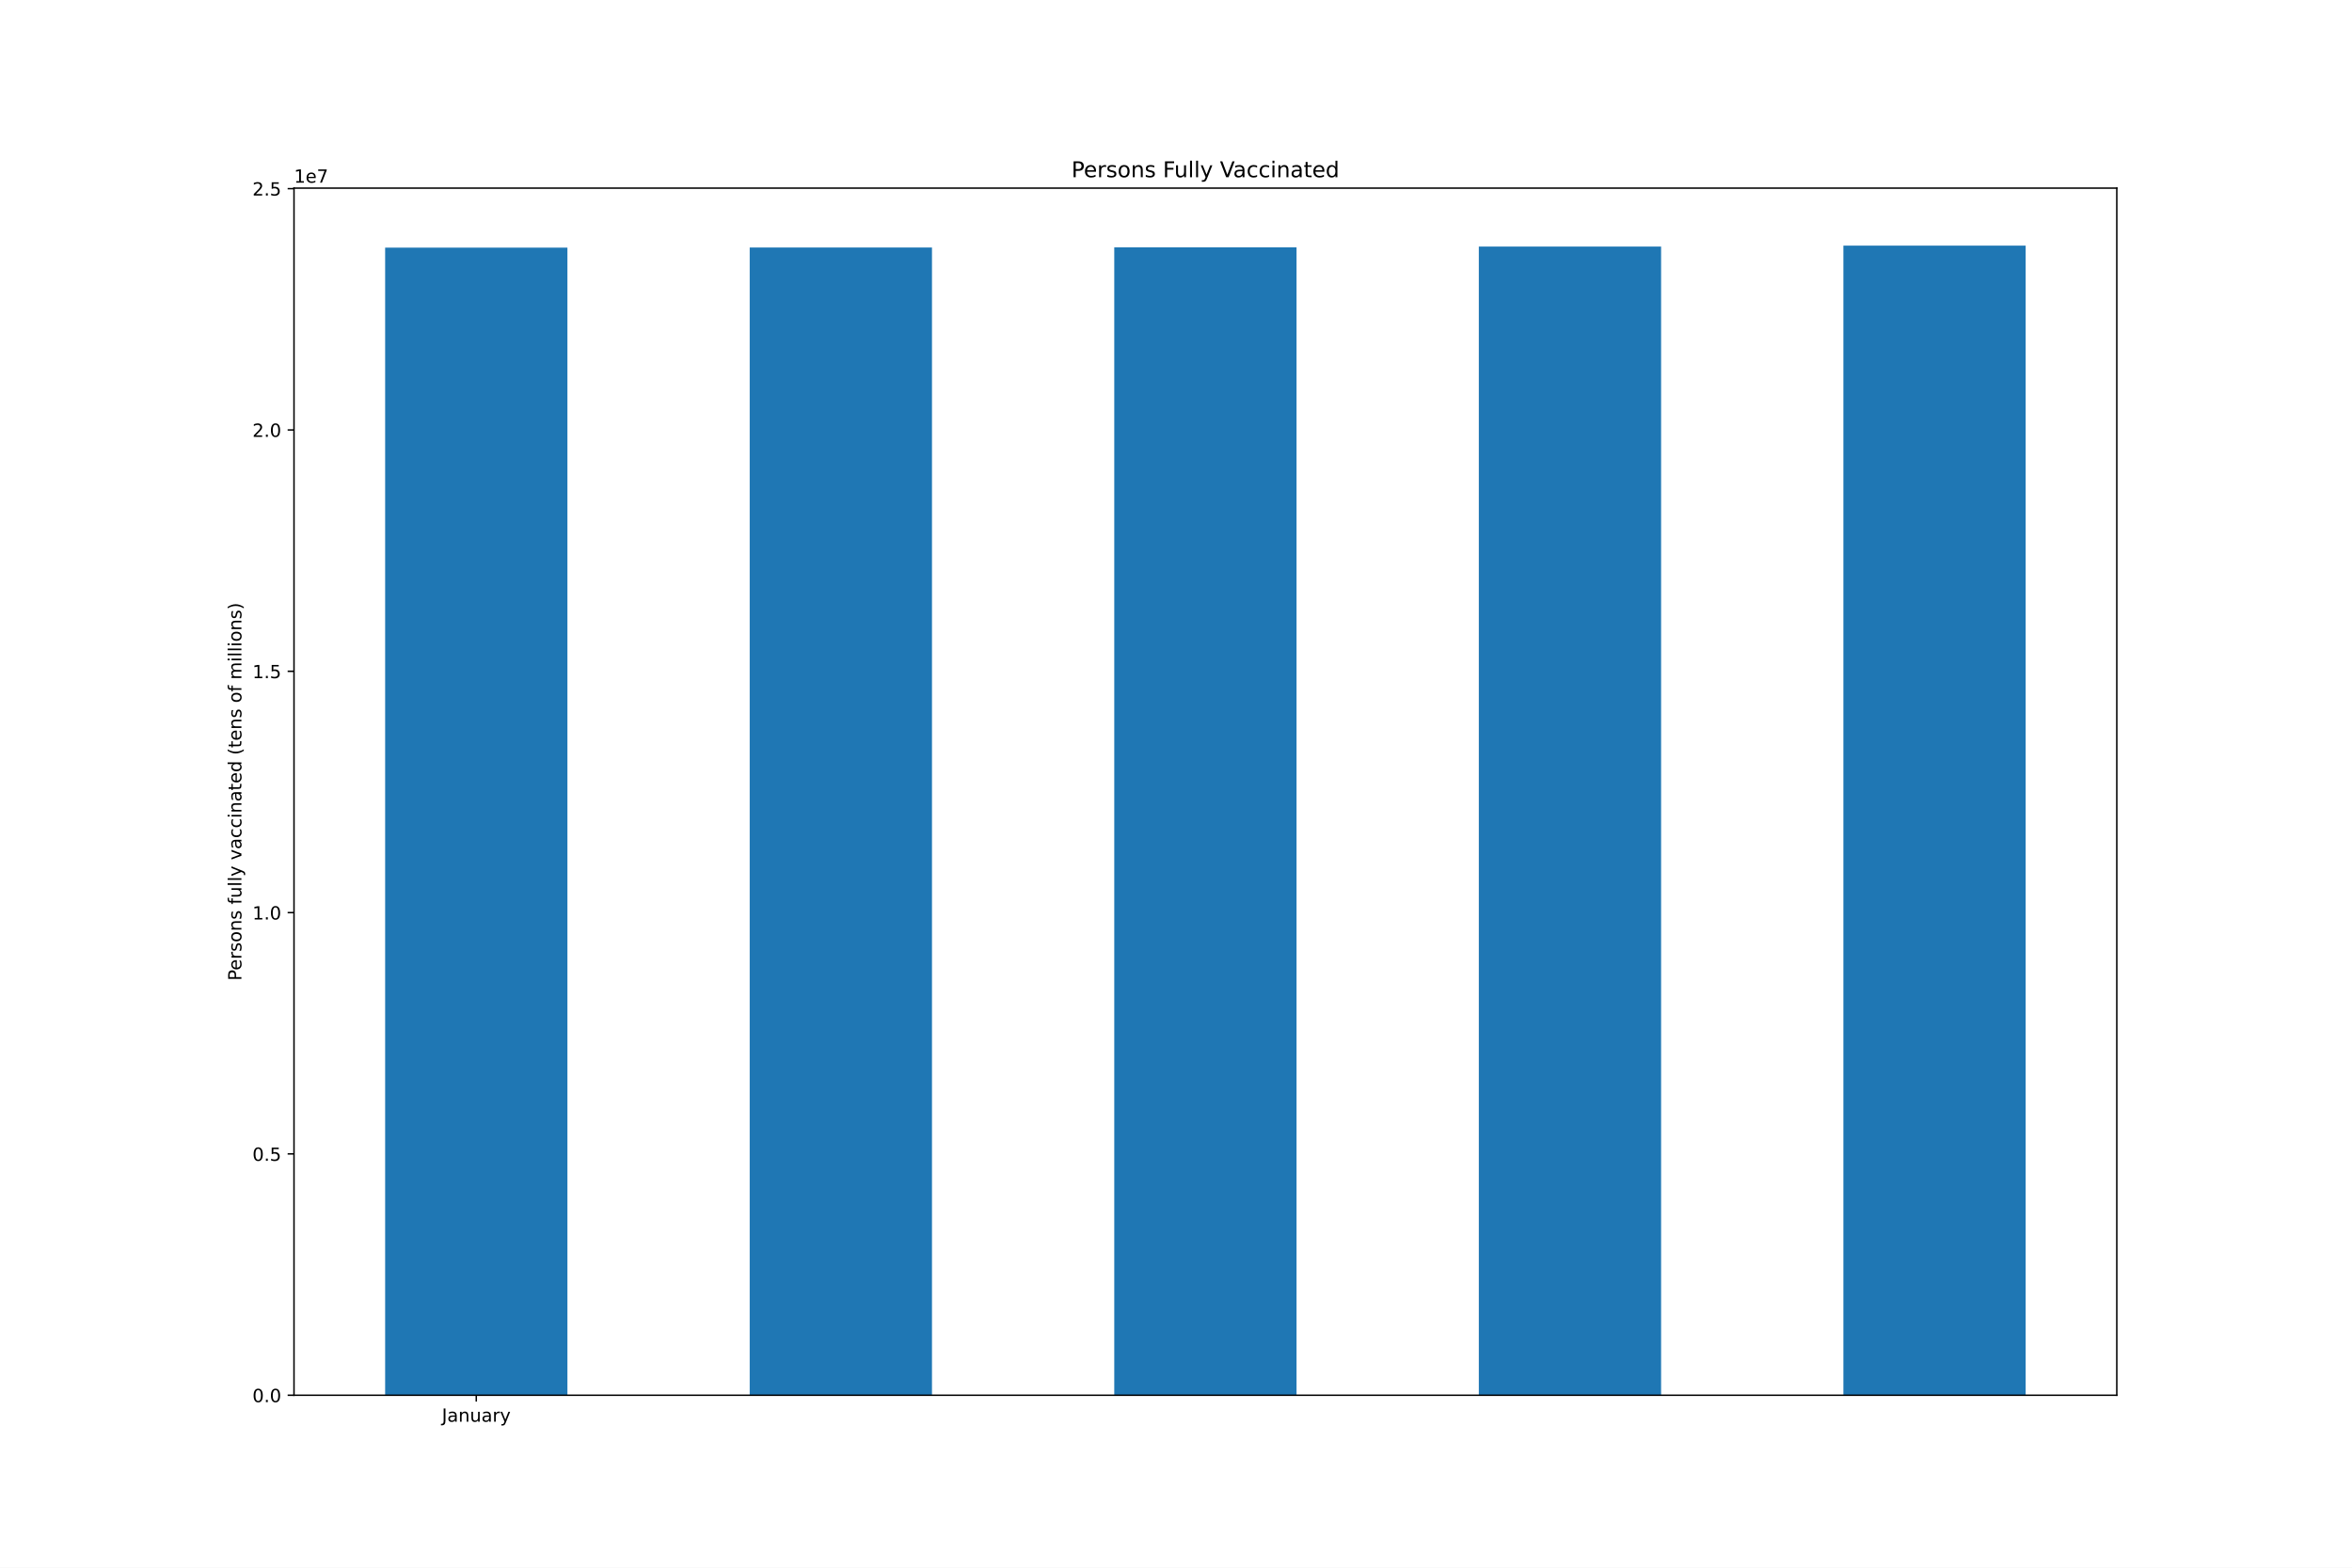
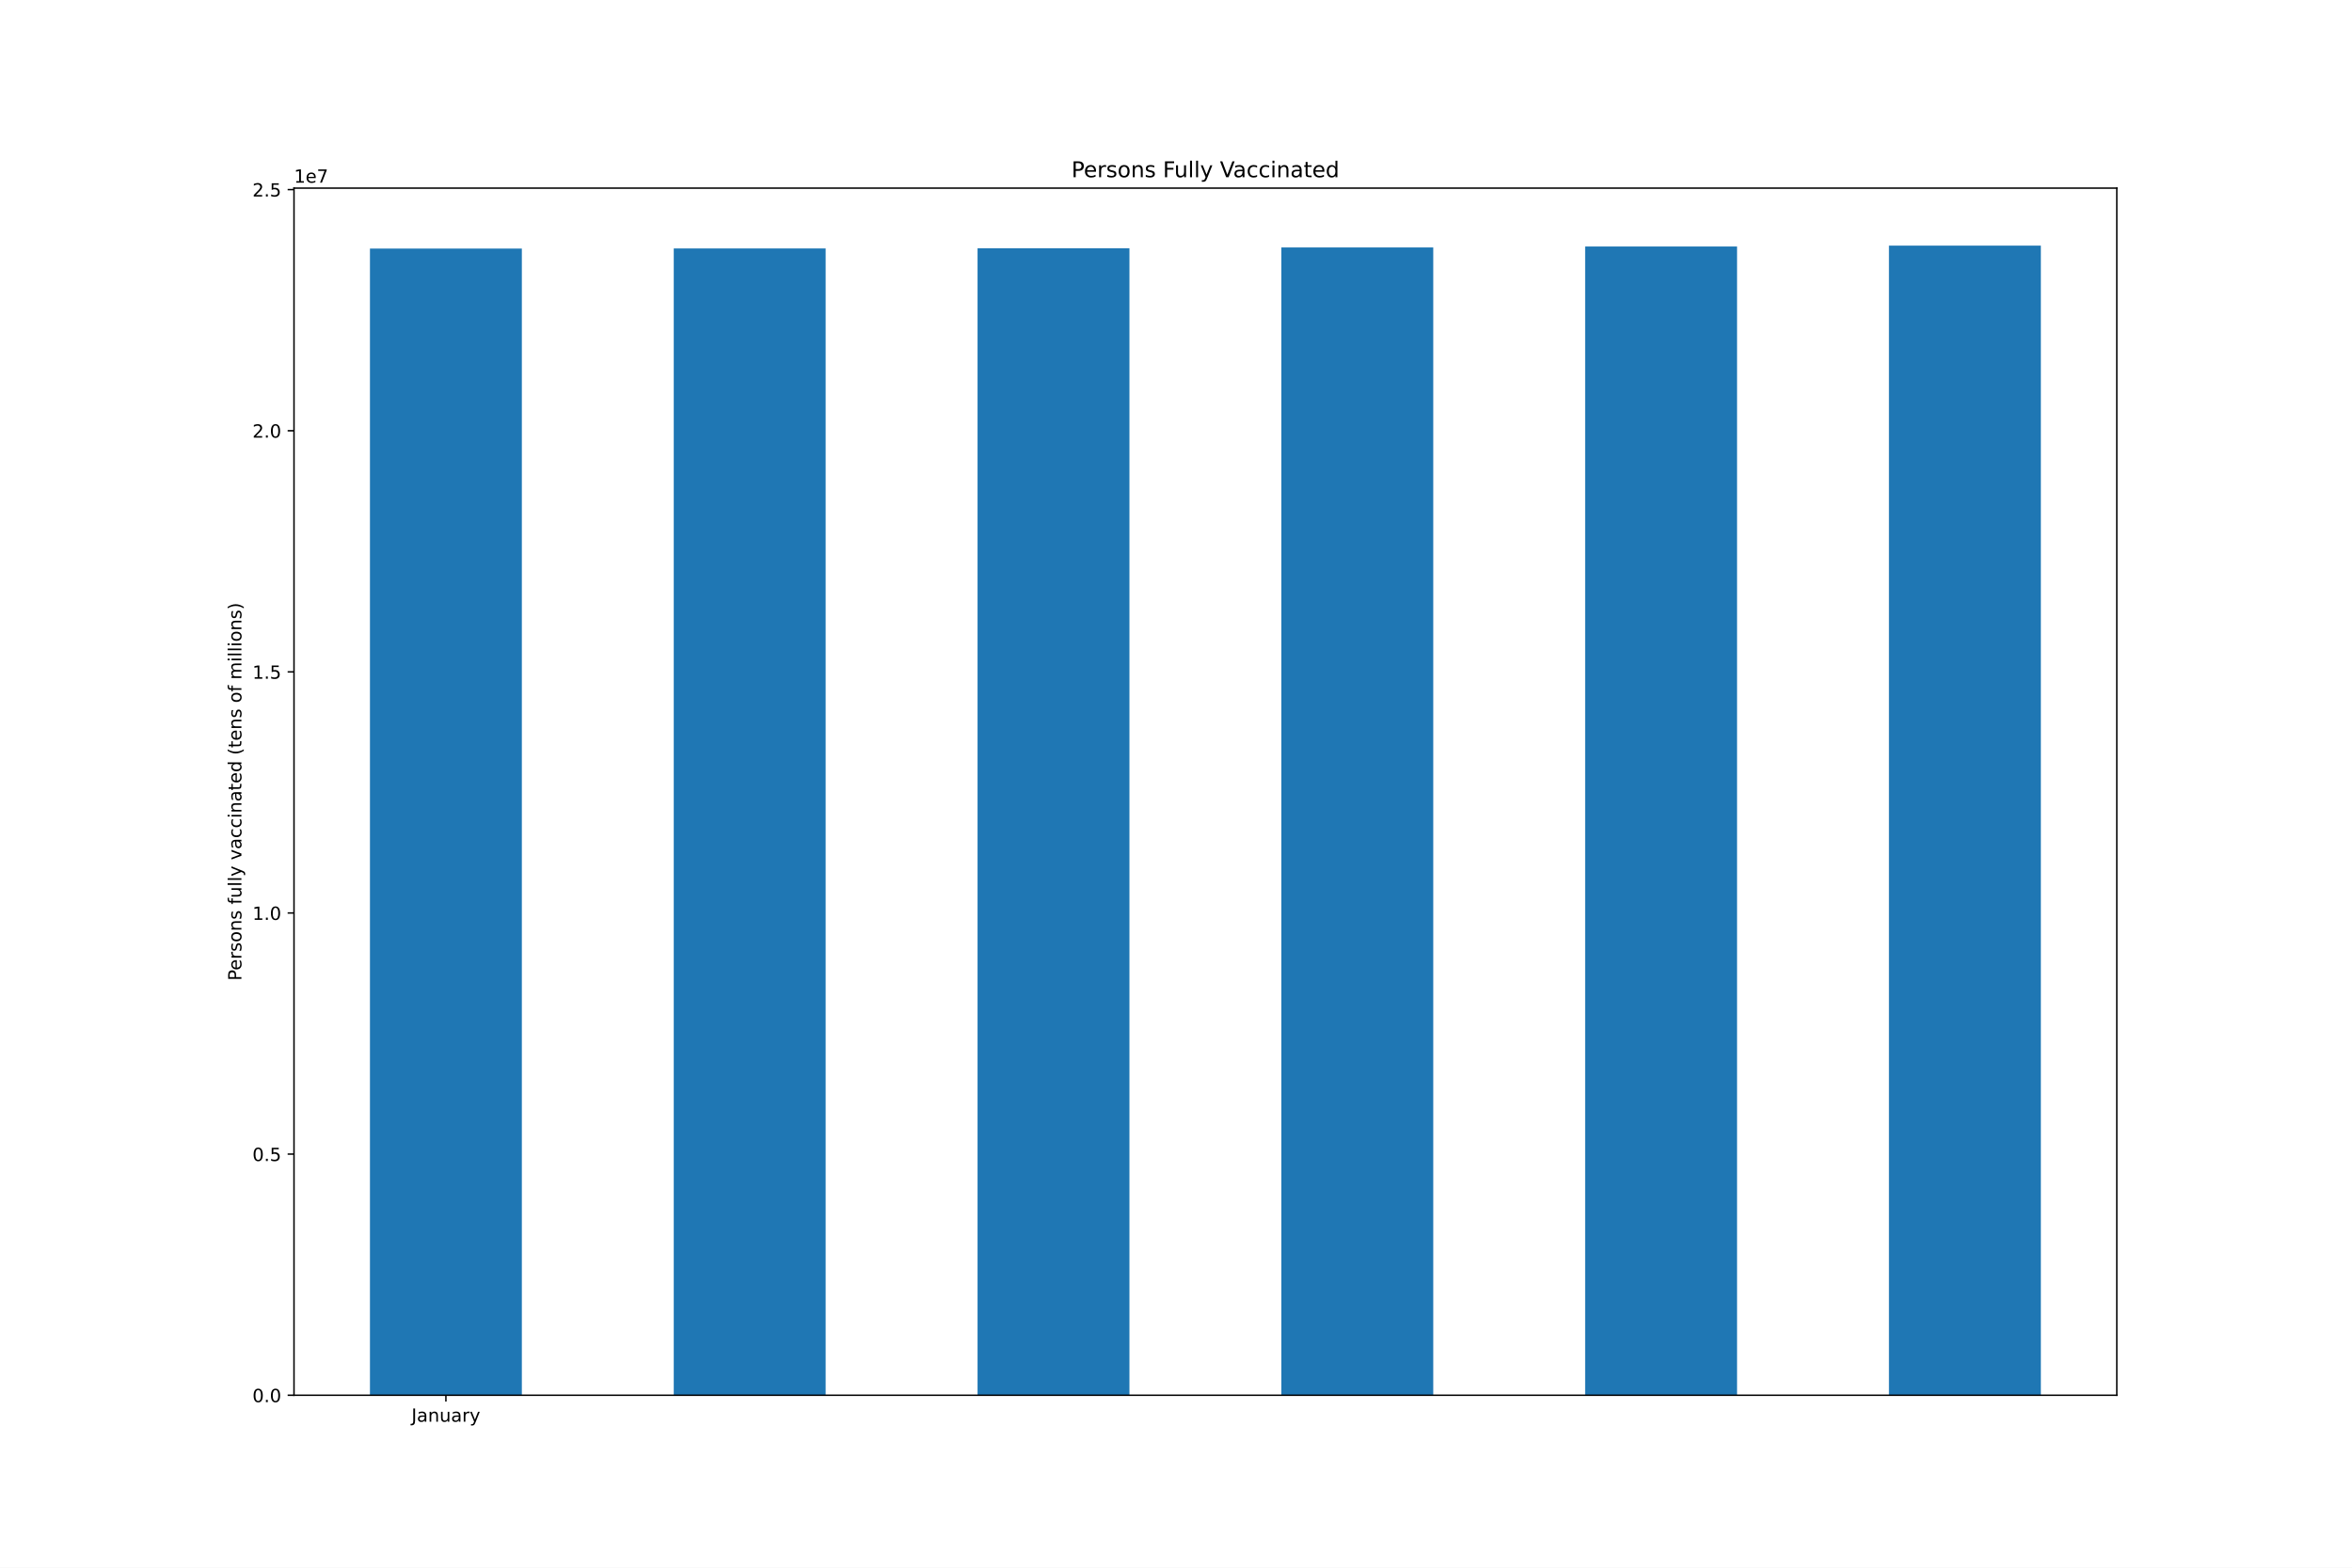
<svg xmlns="http://www.w3.org/2000/svg" xmlns:xlink="http://www.w3.org/1999/xlink" height="864pt" version="1.1" viewBox="0 0 1296 864" width="1296pt">
  <defs>
    <style type="text/css">*{stroke-linecap:butt;stroke-linejoin:round;}</style>
  </defs>
  <g id="figure_1">
    <g id="patch_1">
      <path d="M 0 864  L 1296 864  L 1296 0  L 0 0  z " style="fill:#ffffff;" />
    </g>
    <g id="axes_1">
      <g id="patch_2">
        <path d="M 162 768.96  L 1166.4 768.96  L 1166.4 103.68  L 162 103.68  z " style="fill:#ffffff;" />
      </g>
      <g id="patch_3">
-         <path clip-path="url(#p4600b4e299)" d="M 212.22 768.96  L 312.66 768.96  L 312.66 136.483  L 212.22 136.483  z " style="fill:#1f77b4;" />
+         <path clip-path="url(#pc9116fd1d1)" d="M 203.85 768.96  L 287.55 768.96  L 287.55 136.989  L 203.85 136.989  z " style="fill:#1f77b4;" />
      </g>
      <g id="patch_4">
-         <path clip-path="url(#p4600b4e299)" d="M 413.1 768.96  L 513.54 768.96  L 513.54 136.413  L 413.1 136.413  z " style="fill:#1f77b4;" />
+         <path clip-path="url(#pc9116fd1d1)" d="M 371.25 768.96  L 454.95 768.96  L 454.95 136.919  L 371.25 136.919  z " style="fill:#1f77b4;" />
      </g>
      <g id="patch_5">
-         <path clip-path="url(#p4600b4e299)" d="M 613.98 768.96  L 714.42 768.96  L 714.42 136.306  L 613.98 136.306  z " style="fill:#1f77b4;" />
+         <path clip-path="url(#pc9116fd1d1)" d="M 538.65 768.96  L 622.35 768.96  L 622.35 136.812  L 538.65 136.812  z " style="fill:#1f77b4;" />
      </g>
      <g id="patch_6">
-         <path clip-path="url(#p4600b4e299)" d="M 814.86 768.96  L 915.3 768.96  L 915.3 135.882  L 814.86 135.882  z " style="fill:#1f77b4;" />
+         <path clip-path="url(#pc9116fd1d1)" d="M 706.05 768.96  L 789.75 768.96  L 789.75 136.389  L 706.05 136.389  z " style="fill:#1f77b4;" />
      </g>
      <g id="patch_7">
-         <path clip-path="url(#p4600b4e299)" d="M 1015.74 768.96  L 1116.18 768.96  L 1116.18 135.36  L 1015.74 135.36  z " style="fill:#1f77b4;" />
+         <path clip-path="url(#pc9116fd1d1)" d="M 873.45 768.96  L 957.15 768.96  L 957.15 135.867  L 873.45 135.867  z " style="fill:#1f77b4;" />
+       </g>
+       <g id="patch_8">
+         <path clip-path="url(#pc9116fd1d1)" d="M 1040.85 768.96  L 1124.55 768.96  L 1124.55 135.36  L 1040.85 135.36  z " style="fill:#1f77b4;" />
      </g>
      <g id="matplotlib.axis_1">
        <g id="xtick_1">
          <g id="line2d_1">
            <defs>
-               <path d="M 0 0  L 0 3.5  " id="ma7b516d9fa" style="stroke:#000000;stroke-width:0.8;" />
-             </defs>
-             <g>
-               <use style="stroke:#000000;stroke-width:0.8;" x="262.44" xlink:href="#ma7b516d9fa" y="768.96" />
+               <path d="M 0 0  L 0 3.5  " id="m09a63b2d6c" style="stroke:#000000;stroke-width:0.8;" />
+             </defs>
+             <g>
+               <use style="stroke:#000000;stroke-width:0.8;" x="245.7" xlink:href="#m09a63b2d6c" y="768.96" />
            </g>
          </g>
          <g id="text_1">
-             <g transform="translate(243.4845 783.5584)scale(0.1 -0.1)">
+             <g transform="translate(226.7445 783.5584)scale(0.1 -0.1)">
              <defs>
                <path d="M 628 4666  L 1259 4666  L 1259 325  Q 1259 -519 939 -900  Q 619 -1281 -91 -1281  L -331 -1281  L -331 -750  L -134 -750  Q 284 -750 456 -515  Q 628 -281 628 325  L 628 4666  z " id="DejaVuSans-4a" transform="scale(0.015625)" />
                <path d="M 2194 1759  Q 1497 1759 1228 1600  Q 959 1441 959 1056  Q 959 750 1161 570  Q 1363 391 1709 391  Q 2188 391 2477 730  Q 2766 1069 2766 1631  L 2766 1759  L 2194 1759  z M 3341 1997  L 3341 0  L 2766 0  L 2766 531  Q 2569 213 2275 61  Q 1981 -91 1556 -91  Q 1019 -91 701 211  Q 384 513 384 1019  Q 384 1609 779 1909  Q 1175 2209 1959 2209  L 2766 2209  L 2766 2266  Q 2766 2663 2505 2880  Q 2244 3097 1772 3097  Q 1472 3097 1187 3025  Q 903 2953 641 2809  L 641 3341  Q 956 3463 1253 3523  Q 1550 3584 1831 3584  Q 2591 3584 2966 3190  Q 3341 2797 3341 1997  z " id="DejaVuSans-61" transform="scale(0.015625)" />
                <path d="M 3513 2113  L 3513 0  L 2938 0  L 2938 2094  Q 2938 2591 2744 2837  Q 2550 3084 2163 3084  Q 1697 3084 1428 2787  Q 1159 2491 1159 1978  L 1159 0  L 581 0  L 581 3500  L 1159 3500  L 1159 2956  Q 1366 3272 1645 3428  Q 1925 3584 2291 3584  Q 2894 3584 3203 3211  Q 3513 2838 3513 2113  z " id="DejaVuSans-6e" transform="scale(0.015625)" />
                <path d="M 544 1381  L 544 3500  L 1119 3500  L 1119 1403  Q 1119 906 1312 657  Q 1506 409 1894 409  Q 2359 409 2629 706  Q 2900 1003 2900 1516  L 2900 3500  L 3475 3500  L 3475 0  L 2900 0  L 2900 538  Q 2691 219 2414 64  Q 2138 -91 1772 -91  Q 1169 -91 856 284  Q 544 659 544 1381  z M 1991 3584  L 1991 3584  z " id="DejaVuSans-75" transform="scale(0.015625)" />
                <path d="M 2631 2963  Q 2534 3019 2420 3045  Q 2306 3072 2169 3072  Q 1681 3072 1420 2755  Q 1159 2438 1159 1844  L 1159 0  L 581 0  L 581 3500  L 1159 3500  L 1159 2956  Q 1341 3275 1631 3429  Q 1922 3584 2338 3584  Q 2397 3584 2469 3576  Q 2541 3569 2628 3553  L 2631 2963  z " id="DejaVuSans-72" transform="scale(0.015625)" />
                <path d="M 2059 -325  Q 1816 -950 1584 -1140  Q 1353 -1331 966 -1331  L 506 -1331  L 506 -850  L 844 -850  Q 1081 -850 1212 -737  Q 1344 -625 1503 -206  L 1606 56  L 191 3500  L 800 3500  L 1894 763  L 2988 3500  L 3597 3500  L 2059 -325  z " id="DejaVuSans-79" transform="scale(0.015625)" />
              </defs>
              <use xlink:href="#DejaVuSans-4a" />
              <use x="29.492" xlink:href="#DejaVuSans-61" />
              <use x="90.771" xlink:href="#DejaVuSans-6e" />
              <use x="154.15" xlink:href="#DejaVuSans-75" />
              <use x="217.529" xlink:href="#DejaVuSans-61" />
              <use x="278.809" xlink:href="#DejaVuSans-72" />
              <use x="319.922" xlink:href="#DejaVuSans-79" />
            </g>
          </g>
        </g>
      </g>
      <g id="matplotlib.axis_2">
        <g id="ytick_1">
          <g id="line2d_2">
            <defs>
-               <path d="M 0 0  L -3.5 0  " id="mca13b42205" style="stroke:#000000;stroke-width:0.8;" />
-             </defs>
-             <g>
-               <use style="stroke:#000000;stroke-width:0.8;" x="162" xlink:href="#mca13b42205" y="768.96" />
+               <path d="M 0 0  L -3.5 0  " id="maf754f0705" style="stroke:#000000;stroke-width:0.8;" />
+             </defs>
+             <g>
+               <use style="stroke:#000000;stroke-width:0.8;" x="162" xlink:href="#maf754f0705" y="768.96" />
            </g>
          </g>
          <g id="text_2">
            <g transform="translate(139.0969 772.7592)scale(0.1 -0.1)">
              <defs>
                <path d="M 2034 4250  Q 1547 4250 1301 3770  Q 1056 3291 1056 2328  Q 1056 1369 1301 889  Q 1547 409 2034 409  Q 2525 409 2770 889  Q 3016 1369 3016 2328  Q 3016 3291 2770 3770  Q 2525 4250 2034 4250  z M 2034 4750  Q 2819 4750 3233 4129  Q 3647 3509 3647 2328  Q 3647 1150 3233 529  Q 2819 -91 2034 -91  Q 1250 -91 836 529  Q 422 1150 422 2328  Q 422 3509 836 4129  Q 1250 4750 2034 4750  z " id="DejaVuSans-30" transform="scale(0.015625)" />
                <path d="M 684 794  L 1344 794  L 1344 0  L 684 0  L 684 794  z " id="DejaVuSans-2e" transform="scale(0.015625)" />
              </defs>
              <use xlink:href="#DejaVuSans-30" />
              <use x="63.623" xlink:href="#DejaVuSans-2e" />
              <use x="95.41" xlink:href="#DejaVuSans-30" />
            </g>
          </g>
        </g>
        <g id="ytick_2">
          <g id="line2d_3">
            <g>
-               <use style="stroke:#000000;stroke-width:0.8;" x="162" xlink:href="#mca13b42205" y="635.961" />
+               <use style="stroke:#000000;stroke-width:0.8;" x="162" xlink:href="#maf754f0705" y="636.067" />
            </g>
          </g>
          <g id="text_3">
-             <g transform="translate(139.0969 639.7602)scale(0.1 -0.1)">
+             <g transform="translate(139.0969 639.8666)scale(0.1 -0.1)">
              <defs>
                <path d="M 691 4666  L 3169 4666  L 3169 4134  L 1269 4134  L 1269 2991  Q 1406 3038 1543 3061  Q 1681 3084 1819 3084  Q 2600 3084 3056 2656  Q 3513 2228 3513 1497  Q 3513 744 3044 326  Q 2575 -91 1722 -91  Q 1428 -91 1123 -41  Q 819 9 494 109  L 494 744  Q 775 591 1075 516  Q 1375 441 1709 441  Q 2250 441 2565 725  Q 2881 1009 2881 1497  Q 2881 1984 2565 2268  Q 2250 2553 1709 2553  Q 1456 2553 1204 2497  Q 953 2441 691 2322  L 691 4666  z " id="DejaVuSans-35" transform="scale(0.015625)" />
              </defs>
              <use xlink:href="#DejaVuSans-30" />
              <use x="63.623" xlink:href="#DejaVuSans-2e" />
              <use x="95.41" xlink:href="#DejaVuSans-35" />
            </g>
          </g>
        </g>
        <g id="ytick_3">
          <g id="line2d_4">
            <g>
-               <use style="stroke:#000000;stroke-width:0.8;" x="162" xlink:href="#mca13b42205" y="502.962" />
+               <use style="stroke:#000000;stroke-width:0.8;" x="162" xlink:href="#maf754f0705" y="503.175" />
            </g>
          </g>
          <g id="text_4">
-             <g transform="translate(139.0969 506.7612)scale(0.1 -0.1)">
+             <g transform="translate(139.0969 506.974)scale(0.1 -0.1)">
              <defs>
                <path d="M 794 531  L 1825 531  L 1825 4091  L 703 3866  L 703 4441  L 1819 4666  L 2450 4666  L 2450 531  L 3481 531  L 3481 0  L 794 0  L 794 531  z " id="DejaVuSans-31" transform="scale(0.015625)" />
              </defs>
              <use xlink:href="#DejaVuSans-31" />
              <use x="63.623" xlink:href="#DejaVuSans-2e" />
              <use x="95.41" xlink:href="#DejaVuSans-30" />
            </g>
          </g>
        </g>
        <g id="ytick_4">
          <g id="line2d_5">
            <g>
-               <use style="stroke:#000000;stroke-width:0.8;" x="162" xlink:href="#mca13b42205" y="369.963" />
+               <use style="stroke:#000000;stroke-width:0.8;" x="162" xlink:href="#maf754f0705" y="370.282" />
            </g>
          </g>
          <g id="text_5">
-             <g transform="translate(139.0969 373.7622)scale(0.1 -0.1)">
+             <g transform="translate(139.0969 374.0814)scale(0.1 -0.1)">
              <use xlink:href="#DejaVuSans-31" />
              <use x="63.623" xlink:href="#DejaVuSans-2e" />
              <use x="95.41" xlink:href="#DejaVuSans-35" />
            </g>
          </g>
        </g>
        <g id="ytick_5">
          <g id="line2d_6">
            <g>
-               <use style="stroke:#000000;stroke-width:0.8;" x="162" xlink:href="#mca13b42205" y="236.964" />
+               <use style="stroke:#000000;stroke-width:0.8;" x="162" xlink:href="#maf754f0705" y="237.39" />
            </g>
          </g>
          <g id="text_6">
-             <g transform="translate(139.0969 240.7631)scale(0.1 -0.1)">
+             <g transform="translate(139.0969 241.1888)scale(0.1 -0.1)">
              <defs>
                <path d="M 1228 531  L 3431 531  L 3431 0  L 469 0  L 469 531  Q 828 903 1448 1529  Q 2069 2156 2228 2338  Q 2531 2678 2651 2914  Q 2772 3150 2772 3378  Q 2772 3750 2511 3984  Q 2250 4219 1831 4219  Q 1534 4219 1204 4116  Q 875 4013 500 3803  L 500 4441  Q 881 4594 1212 4672  Q 1544 4750 1819 4750  Q 2544 4750 2975 4387  Q 3406 4025 3406 3419  Q 3406 3131 3298 2873  Q 3191 2616 2906 2266  Q 2828 2175 2409 1742  Q 1991 1309 1228 531  z " id="DejaVuSans-32" transform="scale(0.015625)" />
              </defs>
              <use xlink:href="#DejaVuSans-32" />
              <use x="63.623" xlink:href="#DejaVuSans-2e" />
              <use x="95.41" xlink:href="#DejaVuSans-30" />
            </g>
          </g>
        </g>
        <g id="ytick_6">
          <g id="line2d_7">
            <g>
-               <use style="stroke:#000000;stroke-width:0.8;" x="162" xlink:href="#mca13b42205" y="103.965" />
+               <use style="stroke:#000000;stroke-width:0.8;" x="162" xlink:href="#maf754f0705" y="104.497" />
            </g>
          </g>
          <g id="text_7">
-             <g transform="translate(139.0969 107.7641)scale(0.1 -0.1)">
+             <g transform="translate(139.0969 108.2962)scale(0.1 -0.1)">
              <use xlink:href="#DejaVuSans-32" />
              <use x="63.623" xlink:href="#DejaVuSans-2e" />
              <use x="95.41" xlink:href="#DejaVuSans-35" />
            </g>
          </g>
        </g>
        <g id="text_8">
          <g transform="translate(133.0172 540.4802)rotate(-90)scale(0.1 -0.1)">
            <defs>
              <path d="M 1259 4147  L 1259 2394  L 2053 2394  Q 2494 2394 2734 2622  Q 2975 2850 2975 3272  Q 2975 3691 2734 3919  Q 2494 4147 2053 4147  L 1259 4147  z M 628 4666  L 2053 4666  Q 2838 4666 3239 4311  Q 3641 3956 3641 3272  Q 3641 2581 3239 2228  Q 2838 1875 2053 1875  L 1259 1875  L 1259 0  L 628 0  L 628 4666  z " id="DejaVuSans-50" transform="scale(0.015625)" />
              <path d="M 3597 1894  L 3597 1613  L 953 1613  Q 991 1019 1311 708  Q 1631 397 2203 397  Q 2534 397 2845 478  Q 3156 559 3463 722  L 3463 178  Q 3153 47 2828 -22  Q 2503 -91 2169 -91  Q 1331 -91 842 396  Q 353 884 353 1716  Q 353 2575 817 3079  Q 1281 3584 2069 3584  Q 2775 3584 3186 3129  Q 3597 2675 3597 1894  z M 3022 2063  Q 3016 2534 2758 2815  Q 2500 3097 2075 3097  Q 1594 3097 1305 2825  Q 1016 2553 972 2059  L 3022 2063  z " id="DejaVuSans-65" transform="scale(0.015625)" />
              <path d="M 2834 3397  L 2834 2853  Q 2591 2978 2328 3040  Q 2066 3103 1784 3103  Q 1356 3103 1142 2972  Q 928 2841 928 2578  Q 928 2378 1081 2264  Q 1234 2150 1697 2047  L 1894 2003  Q 2506 1872 2764 1633  Q 3022 1394 3022 966  Q 3022 478 2636 193  Q 2250 -91 1575 -91  Q 1294 -91 989 -36  Q 684 19 347 128  L 347 722  Q 666 556 975 473  Q 1284 391 1588 391  Q 1994 391 2212 530  Q 2431 669 2431 922  Q 2431 1156 2273 1281  Q 2116 1406 1581 1522  L 1381 1569  Q 847 1681 609 1914  Q 372 2147 372 2553  Q 372 3047 722 3315  Q 1072 3584 1716 3584  Q 2034 3584 2315 3537  Q 2597 3491 2834 3397  z " id="DejaVuSans-73" transform="scale(0.015625)" />
              <path d="M 1959 3097  Q 1497 3097 1228 2736  Q 959 2375 959 1747  Q 959 1119 1226 758  Q 1494 397 1959 397  Q 2419 397 2687 759  Q 2956 1122 2956 1747  Q 2956 2369 2687 2733  Q 2419 3097 1959 3097  z M 1959 3584  Q 2709 3584 3137 3096  Q 3566 2609 3566 1747  Q 3566 888 3137 398  Q 2709 -91 1959 -91  Q 1206 -91 779 398  Q 353 888 353 1747  Q 353 2609 779 3096  Q 1206 3584 1959 3584  z " id="DejaVuSans-6f" transform="scale(0.015625)" />
              <path id="DejaVuSans-20" transform="scale(0.015625)" />
              <path d="M 2375 4863  L 2375 4384  L 1825 4384  Q 1516 4384 1395 4259  Q 1275 4134 1275 3809  L 1275 3500  L 2222 3500  L 2222 3053  L 1275 3053  L 1275 0  L 697 0  L 697 3053  L 147 3053  L 147 3500  L 697 3500  L 697 3744  Q 697 4328 969 4595  Q 1241 4863 1831 4863  L 2375 4863  z " id="DejaVuSans-66" transform="scale(0.015625)" />
              <path d="M 603 4863  L 1178 4863  L 1178 0  L 603 0  L 603 4863  z " id="DejaVuSans-6c" transform="scale(0.015625)" />
              <path d="M 191 3500  L 800 3500  L 1894 563  L 2988 3500  L 3597 3500  L 2284 0  L 1503 0  L 191 3500  z " id="DejaVuSans-76" transform="scale(0.015625)" />
              <path d="M 3122 3366  L 3122 2828  Q 2878 2963 2633 3030  Q 2388 3097 2138 3097  Q 1578 3097 1268 2742  Q 959 2388 959 1747  Q 959 1106 1268 751  Q 1578 397 2138 397  Q 2388 397 2633 464  Q 2878 531 3122 666  L 3122 134  Q 2881 22 2623 -34  Q 2366 -91 2075 -91  Q 1284 -91 818 406  Q 353 903 353 1747  Q 353 2603 823 3093  Q 1294 3584 2113 3584  Q 2378 3584 2631 3529  Q 2884 3475 3122 3366  z " id="DejaVuSans-63" transform="scale(0.015625)" />
              <path d="M 603 3500  L 1178 3500  L 1178 0  L 603 0  L 603 3500  z M 603 4863  L 1178 4863  L 1178 4134  L 603 4134  L 603 4863  z " id="DejaVuSans-69" transform="scale(0.015625)" />
              <path d="M 1172 4494  L 1172 3500  L 2356 3500  L 2356 3053  L 1172 3053  L 1172 1153  Q 1172 725 1289 603  Q 1406 481 1766 481  L 2356 481  L 2356 0  L 1766 0  Q 1100 0 847 248  Q 594 497 594 1153  L 594 3053  L 172 3053  L 172 3500  L 594 3500  L 594 4494  L 1172 4494  z " id="DejaVuSans-74" transform="scale(0.015625)" />
              <path d="M 2906 2969  L 2906 4863  L 3481 4863  L 3481 0  L 2906 0  L 2906 525  Q 2725 213 2448 61  Q 2172 -91 1784 -91  Q 1150 -91 751 415  Q 353 922 353 1747  Q 353 2572 751 3078  Q 1150 3584 1784 3584  Q 2172 3584 2448 3432  Q 2725 3281 2906 2969  z M 947 1747  Q 947 1113 1208 752  Q 1469 391 1925 391  Q 2381 391 2643 752  Q 2906 1113 2906 1747  Q 2906 2381 2643 2742  Q 2381 3103 1925 3103  Q 1469 3103 1208 2742  Q 947 2381 947 1747  z " id="DejaVuSans-64" transform="scale(0.015625)" />
              <path d="M 1984 4856  Q 1566 4138 1362 3434  Q 1159 2731 1159 2009  Q 1159 1288 1364 580  Q 1569 -128 1984 -844  L 1484 -844  Q 1016 -109 783 600  Q 550 1309 550 2009  Q 550 2706 781 3412  Q 1013 4119 1484 4856  L 1984 4856  z " id="DejaVuSans-28" transform="scale(0.015625)" />
              <path d="M 3328 2828  Q 3544 3216 3844 3400  Q 4144 3584 4550 3584  Q 5097 3584 5394 3201  Q 5691 2819 5691 2113  L 5691 0  L 5113 0  L 5113 2094  Q 5113 2597 4934 2840  Q 4756 3084 4391 3084  Q 3944 3084 3684 2787  Q 3425 2491 3425 1978  L 3425 0  L 2847 0  L 2847 2094  Q 2847 2600 2669 2842  Q 2491 3084 2119 3084  Q 1678 3084 1418 2786  Q 1159 2488 1159 1978  L 1159 0  L 581 0  L 581 3500  L 1159 3500  L 1159 2956  Q 1356 3278 1631 3431  Q 1906 3584 2284 3584  Q 2666 3584 2933 3390  Q 3200 3197 3328 2828  z " id="DejaVuSans-6d" transform="scale(0.015625)" />
              <path d="M 513 4856  L 1013 4856  Q 1481 4119 1714 3412  Q 1947 2706 1947 2009  Q 1947 1309 1714 600  Q 1481 -109 1013 -844  L 513 -844  Q 928 -128 1133 580  Q 1338 1288 1338 2009  Q 1338 2731 1133 3434  Q 928 4138 513 4856  z " id="DejaVuSans-29" transform="scale(0.015625)" />
            </defs>
            <use xlink:href="#DejaVuSans-50" />
            <use x="56.678" xlink:href="#DejaVuSans-65" />
            <use x="118.201" xlink:href="#DejaVuSans-72" />
            <use x="159.314" xlink:href="#DejaVuSans-73" />
            <use x="211.414" xlink:href="#DejaVuSans-6f" />
            <use x="272.596" xlink:href="#DejaVuSans-6e" />
            <use x="335.975" xlink:href="#DejaVuSans-73" />
            <use x="388.074" xlink:href="#DejaVuSans-20" />
            <use x="419.861" xlink:href="#DejaVuSans-66" />
            <use x="455.066" xlink:href="#DejaVuSans-75" />
            <use x="518.445" xlink:href="#DejaVuSans-6c" />
            <use x="546.229" xlink:href="#DejaVuSans-6c" />
            <use x="574.012" xlink:href="#DejaVuSans-79" />
            <use x="633.191" xlink:href="#DejaVuSans-20" />
            <use x="664.979" xlink:href="#DejaVuSans-76" />
            <use x="724.158" xlink:href="#DejaVuSans-61" />
            <use x="785.438" xlink:href="#DejaVuSans-63" />
            <use x="840.418" xlink:href="#DejaVuSans-63" />
            <use x="895.398" xlink:href="#DejaVuSans-69" />
            <use x="923.182" xlink:href="#DejaVuSans-6e" />
            <use x="986.561" xlink:href="#DejaVuSans-61" />
            <use x="1047.84" xlink:href="#DejaVuSans-74" />
            <use x="1087.049" xlink:href="#DejaVuSans-65" />
            <use x="1148.572" xlink:href="#DejaVuSans-64" />
            <use x="1212.049" xlink:href="#DejaVuSans-20" />
            <use x="1243.836" xlink:href="#DejaVuSans-28" />
            <use x="1282.85" xlink:href="#DejaVuSans-74" />
            <use x="1322.059" xlink:href="#DejaVuSans-65" />
            <use x="1383.582" xlink:href="#DejaVuSans-6e" />
            <use x="1446.961" xlink:href="#DejaVuSans-73" />
            <use x="1499.061" xlink:href="#DejaVuSans-20" />
            <use x="1530.848" xlink:href="#DejaVuSans-6f" />
            <use x="1592.029" xlink:href="#DejaVuSans-66" />
            <use x="1627.234" xlink:href="#DejaVuSans-20" />
            <use x="1659.021" xlink:href="#DejaVuSans-6d" />
            <use x="1756.434" xlink:href="#DejaVuSans-69" />
            <use x="1784.217" xlink:href="#DejaVuSans-6c" />
            <use x="1812" xlink:href="#DejaVuSans-6c" />
            <use x="1839.783" xlink:href="#DejaVuSans-69" />
            <use x="1867.566" xlink:href="#DejaVuSans-6f" />
            <use x="1928.748" xlink:href="#DejaVuSans-6e" />
            <use x="1992.127" xlink:href="#DejaVuSans-73" />
            <use x="2044.227" xlink:href="#DejaVuSans-29" />
          </g>
        </g>
        <g id="text_9">
          <g transform="translate(162 100.68)scale(0.1 -0.1)">
            <defs>
              <path d="M 525 4666  L 3525 4666  L 3525 4397  L 1831 0  L 1172 0  L 2766 4134  L 525 4134  L 525 4666  z " id="DejaVuSans-37" transform="scale(0.015625)" />
            </defs>
            <use xlink:href="#DejaVuSans-31" />
            <use x="63.623" xlink:href="#DejaVuSans-65" />
            <use x="125.146" xlink:href="#DejaVuSans-37" />
          </g>
        </g>
      </g>
-       <g id="patch_8">
+       <g id="patch_9">
        <path d="M 162 768.96  L 162 103.68  " style="fill:none;stroke:#000000;stroke-linecap:square;stroke-linejoin:miter;stroke-width:0.8;" />
      </g>
-       <g id="patch_9">
+       <g id="patch_10">
        <path d="M 1166.4 768.96  L 1166.4 103.68  " style="fill:none;stroke:#000000;stroke-linecap:square;stroke-linejoin:miter;stroke-width:0.8;" />
      </g>
-       <g id="patch_10">
+       <g id="patch_11">
        <path d="M 162 768.96  L 1166.4 768.96  " style="fill:none;stroke:#000000;stroke-linecap:square;stroke-linejoin:miter;stroke-width:0.8;" />
      </g>
-       <g id="patch_11">
+       <g id="patch_12">
        <path d="M 162 103.68  L 1166.4 103.68  " style="fill:none;stroke:#000000;stroke-linecap:square;stroke-linejoin:miter;stroke-width:0.8;" />
      </g>
      <g id="text_10">
        <g transform="translate(590.3803 97.68)scale(0.12 -0.12)">
          <defs>
            <path d="M 628 4666  L 3309 4666  L 3309 4134  L 1259 4134  L 1259 2759  L 3109 2759  L 3109 2228  L 1259 2228  L 1259 0  L 628 0  L 628 4666  z " id="DejaVuSans-46" transform="scale(0.015625)" />
            <path d="M 1831 0  L 50 4666  L 709 4666  L 2188 738  L 3669 4666  L 4325 4666  L 2547 0  L 1831 0  z " id="DejaVuSans-56" transform="scale(0.015625)" />
          </defs>
          <use xlink:href="#DejaVuSans-50" />
          <use x="56.678" xlink:href="#DejaVuSans-65" />
          <use x="118.201" xlink:href="#DejaVuSans-72" />
          <use x="159.314" xlink:href="#DejaVuSans-73" />
          <use x="211.414" xlink:href="#DejaVuSans-6f" />
          <use x="272.596" xlink:href="#DejaVuSans-6e" />
          <use x="335.975" xlink:href="#DejaVuSans-73" />
          <use x="388.074" xlink:href="#DejaVuSans-20" />
          <use x="419.861" xlink:href="#DejaVuSans-46" />
          <use x="471.881" xlink:href="#DejaVuSans-75" />
          <use x="535.26" xlink:href="#DejaVuSans-6c" />
          <use x="563.043" xlink:href="#DejaVuSans-6c" />
          <use x="590.826" xlink:href="#DejaVuSans-79" />
          <use x="650.006" xlink:href="#DejaVuSans-20" />
          <use x="681.793" xlink:href="#DejaVuSans-56" />
          <use x="742.451" xlink:href="#DejaVuSans-61" />
          <use x="803.73" xlink:href="#DejaVuSans-63" />
          <use x="858.711" xlink:href="#DejaVuSans-63" />
          <use x="913.691" xlink:href="#DejaVuSans-69" />
          <use x="941.475" xlink:href="#DejaVuSans-6e" />
          <use x="1004.854" xlink:href="#DejaVuSans-61" />
          <use x="1066.133" xlink:href="#DejaVuSans-74" />
          <use x="1105.342" xlink:href="#DejaVuSans-65" />
          <use x="1166.865" xlink:href="#DejaVuSans-64" />
        </g>
      </g>
    </g>
  </g>
  <defs>
-     <clipPath id="p4600b4e299">
+     <clipPath id="pc9116fd1d1">
      <rect height="665.28" width="1004.4" x="162" y="103.68" />
    </clipPath>
  </defs>
</svg>
